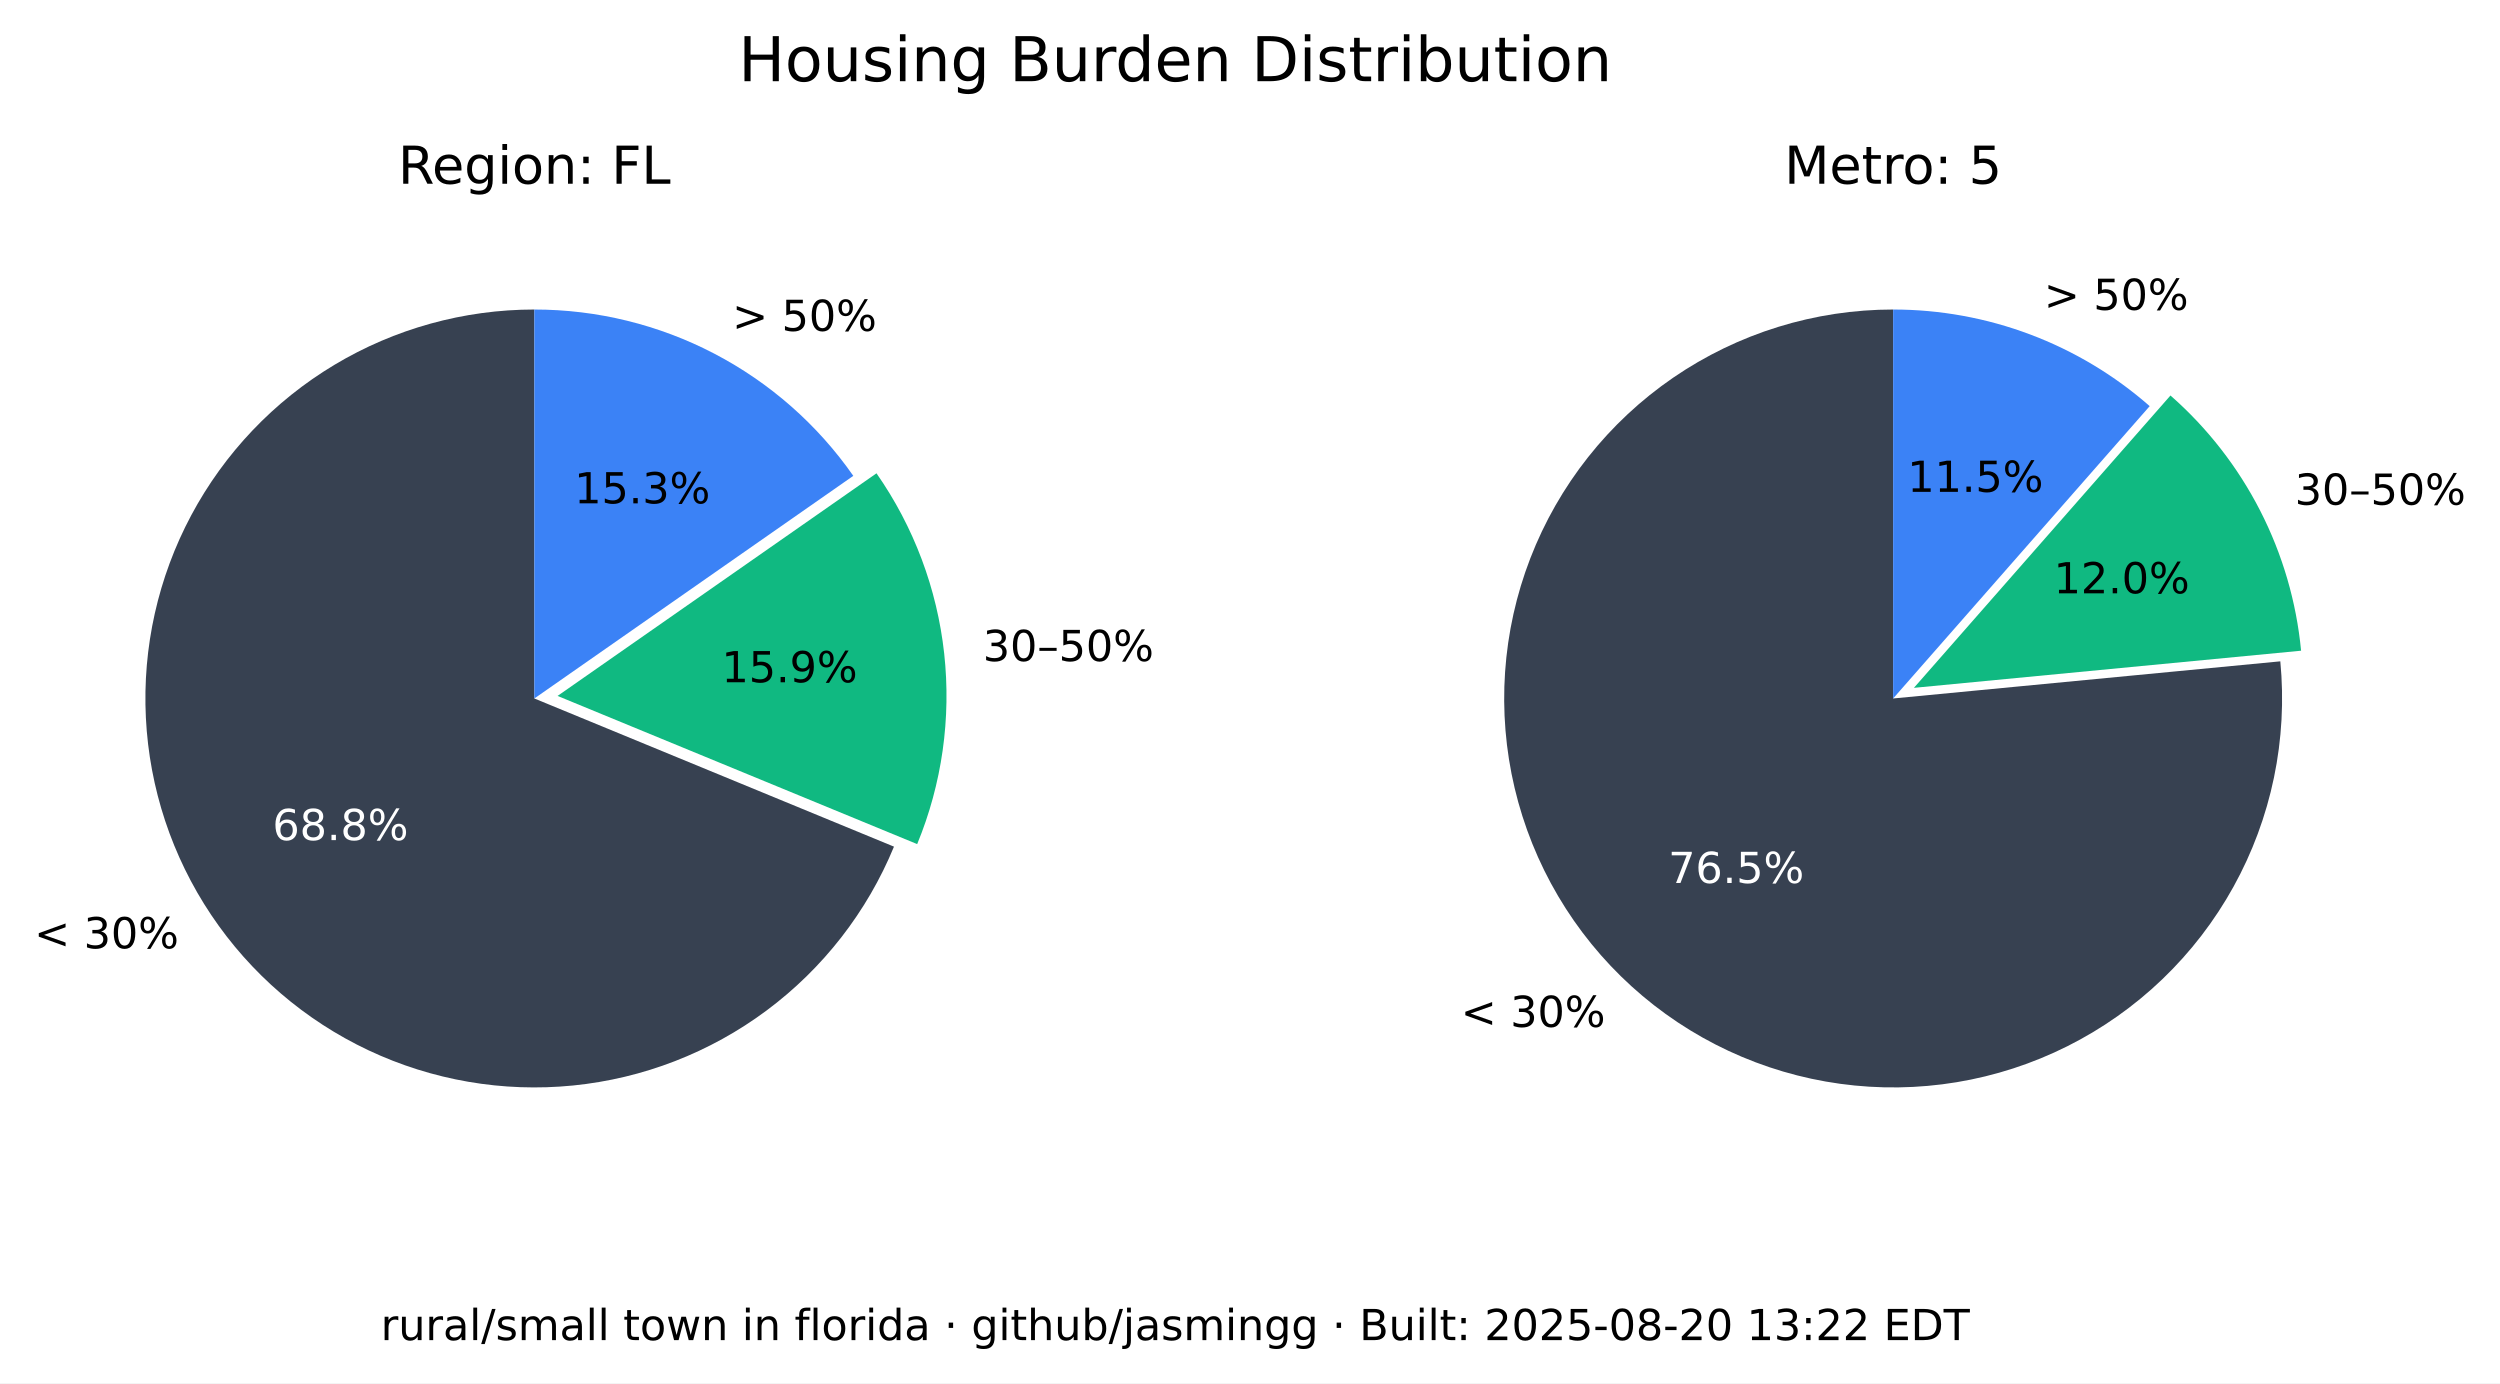
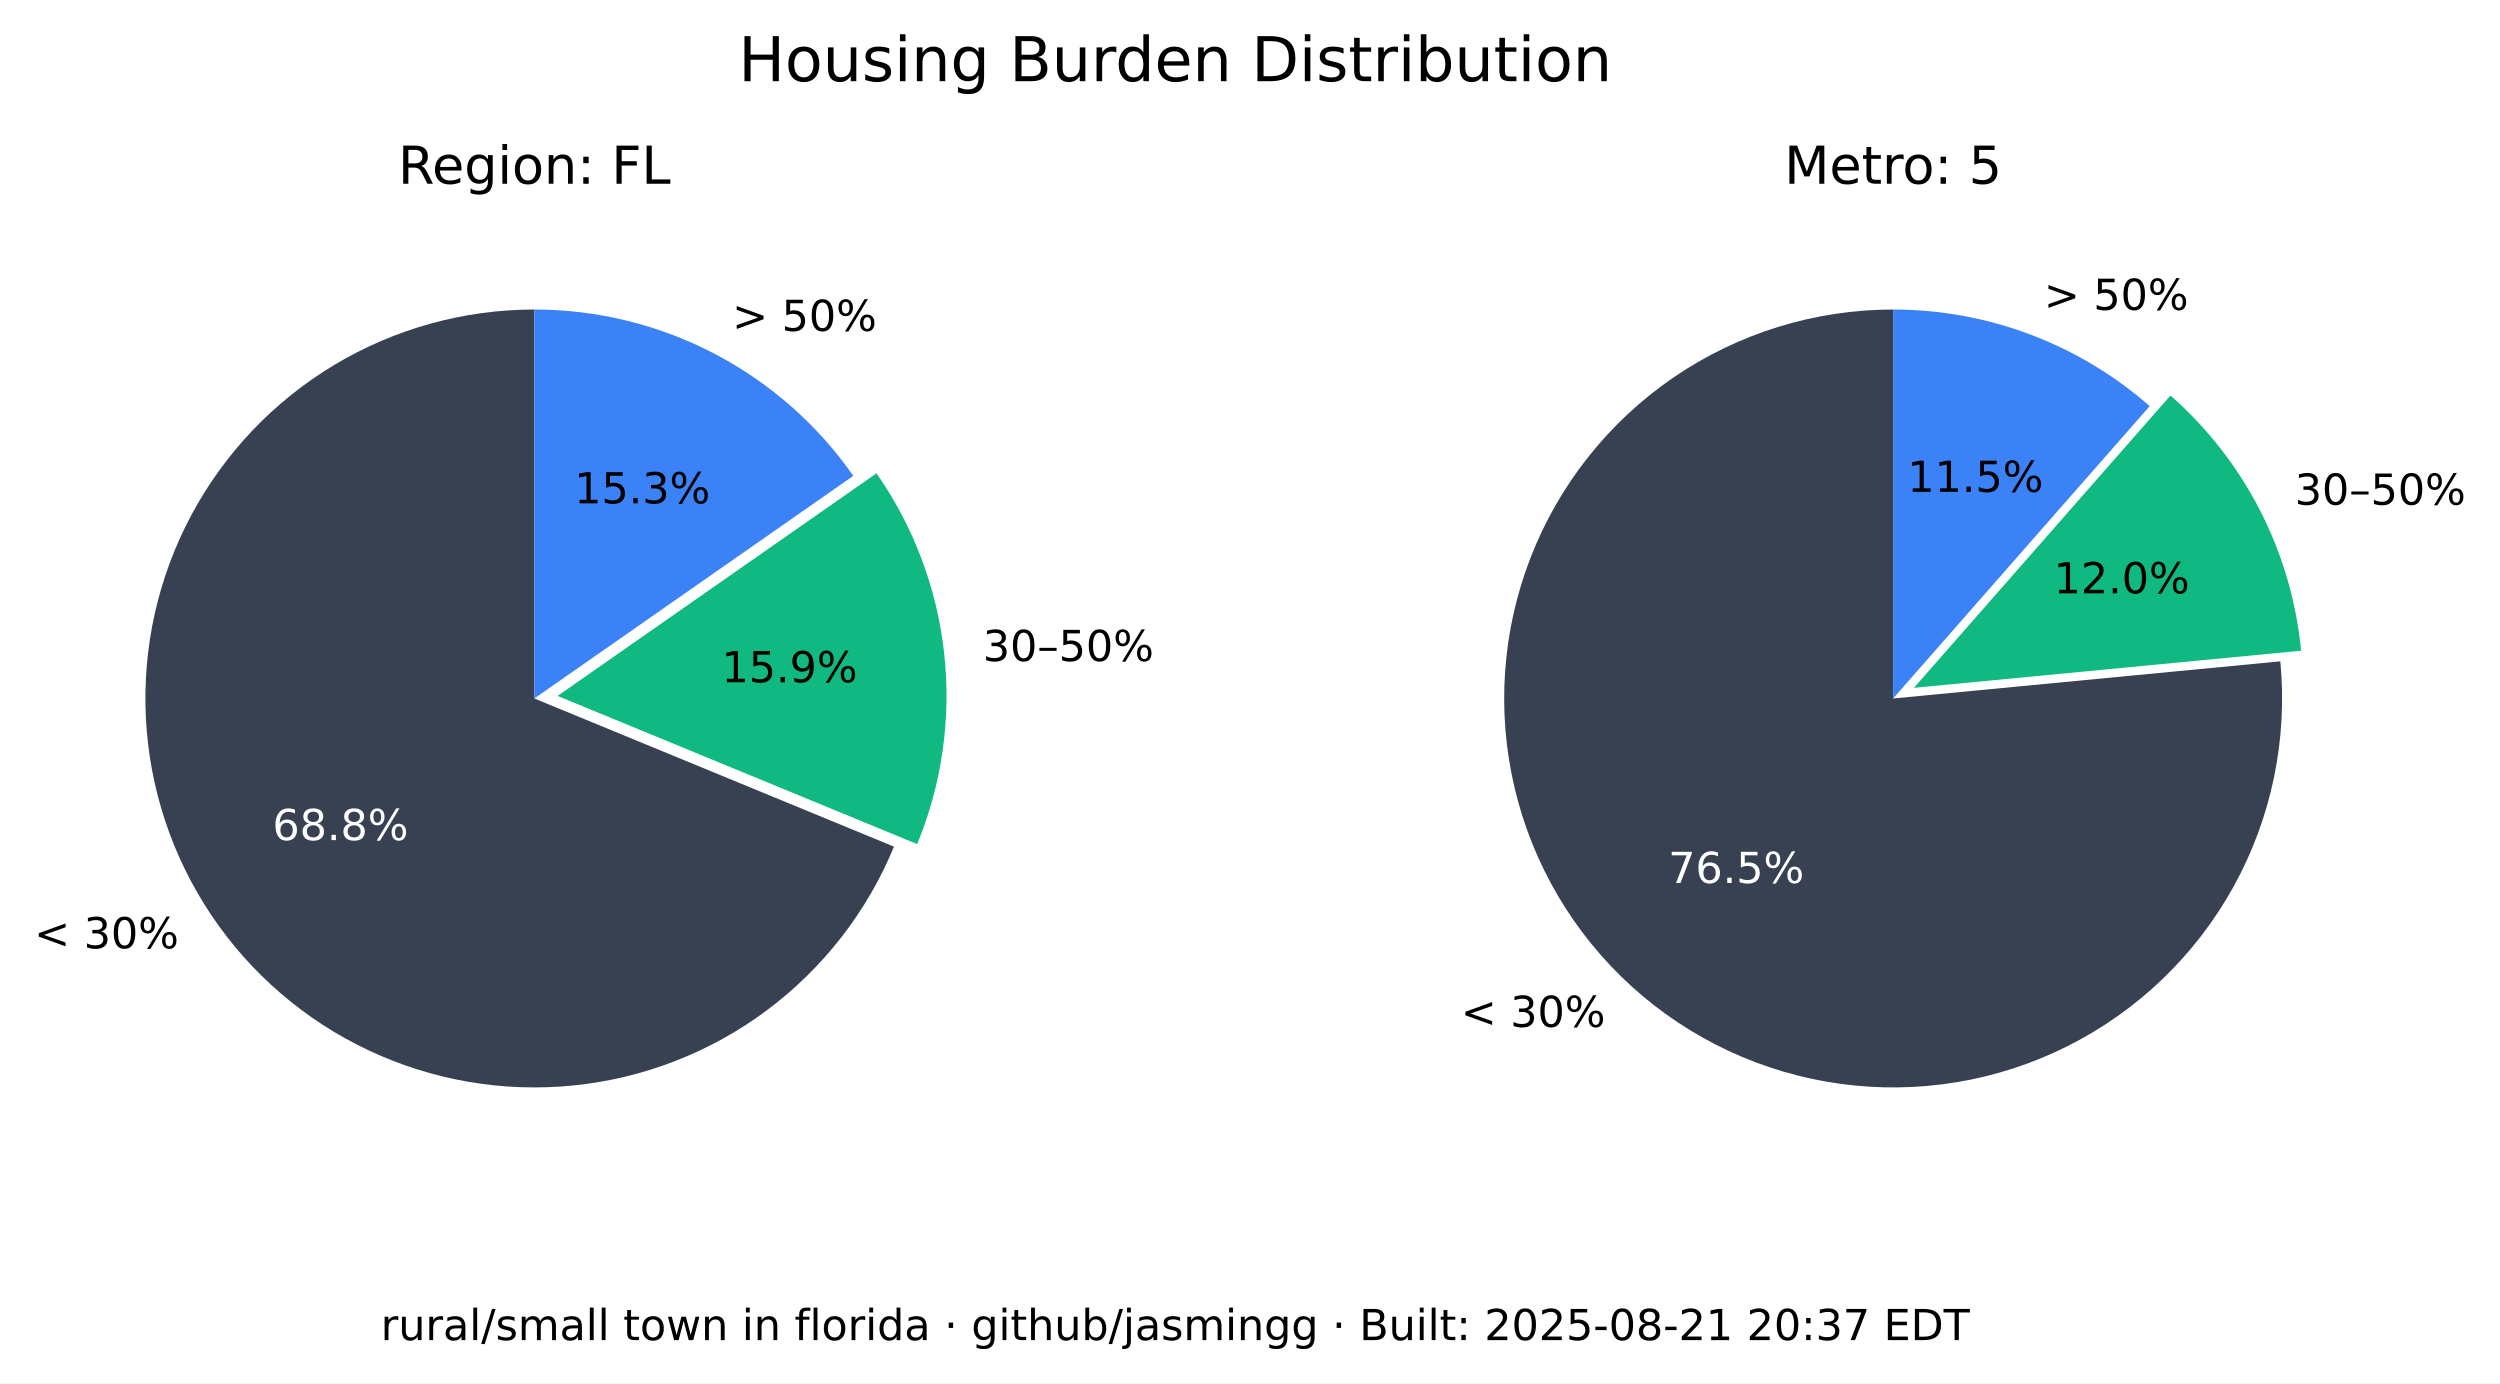
<svg xmlns="http://www.w3.org/2000/svg" xmlns:xlink="http://www.w3.org/1999/xlink" width="525.717pt" height="290.88pt" viewBox="0 0 525.717 290.88" version="1.1">
  <defs>
    <style type="text/css">*{stroke-linejoin: round; stroke-linecap: butt}</style>
  </defs>
  <g id="figure_1">
    <g id="patch_1">
      <path d="M 0 290.88  L 525.717 290.88  L 525.717 0  L 0 0  z " style="fill: #ffffff" />
    </g>
    <g id="axes_1">
      <g id="patch_2">
        <path d="M 112.367 65.088  C 97.551 65.088 83.008 69.114 70.301 76.735  C 57.594 84.355 47.194 95.287 40.215 108.357  C 33.237 121.428 29.939 136.152 30.677 150.951  C 31.414 165.749 36.159 180.073 44.402 192.385  C 52.646 204.697 64.082 214.541 77.483 220.86  C 90.885 227.179 105.755 229.74 120.499 228.267  C 135.242 226.794 149.312 221.342 161.199 212.496  C 173.085 203.65 182.347 191.738 187.992 178.039  L 112.367 146.88  z " style="fill: #374151" />
      </g>
      <g id="patch_3">
        <path d="M 192.87 177.503  C 198.091 164.831 200.044 151.048 198.55 137.424  C 197.055 123.8 192.159 110.768 184.314 99.529  L 117.246 146.345  z " style="fill: #10b981" />
      </g>
      <g id="patch_4">
        <path d="M 179.436 100.064  C 171.899 89.266 161.864 80.446 150.188 74.357  C 138.512 68.268 125.536 65.088 112.367 65.088  L 112.367 146.88  z " style="fill: #3b82f6" />
      </g>
      <g id="matplotlib.axis_1" />
      <g id="matplotlib.axis_2" />
      <g id="text_1">
        <g transform="translate(7.2 199.4189) scale(0.09 -0.09)">
          <defs>
            <path id="DejaVuSans-3c" d="M 4684 3150  L 1459 2003  L 4684 863  L 4684 294  L 678 1747  L 678 2266  L 4684 3719  L 4684 3150  z " transform="scale(0.015625)" />
            <path id="DejaVuSans-20" transform="scale(0.015625)" />
            <path id="DejaVuSans-33" d="M 2597 2516  Q 3050 2419 3304 2112  Q 3559 1806 3559 1356  Q 3559 666 3084 287  Q 2609 -91 1734 -91  Q 1441 -91 1130 -33  Q 819 25 488 141  L 488 750  Q 750 597 1062 519  Q 1375 441 1716 441  Q 2309 441 2620 675  Q 2931 909 2931 1356  Q 2931 1769 2642 2001  Q 2353 2234 1838 2234  L 1294 2234  L 1294 2753  L 1863 2753  Q 2328 2753 2575 2939  Q 2822 3125 2822 3475  Q 2822 3834 2567 4026  Q 2313 4219 1838 4219  Q 1578 4219 1281 4162  Q 984 4106 628 3988  L 628 4550  Q 988 4650 1302 4700  Q 1616 4750 1894 4750  Q 2613 4750 3031 4423  Q 3450 4097 3450 3541  Q 3450 3153 3228 2886  Q 3006 2619 2597 2516  z " transform="scale(0.015625)" />
            <path id="DejaVuSans-30" d="M 2034 4250  Q 1547 4250 1301 3770  Q 1056 3291 1056 2328  Q 1056 1369 1301 889  Q 1547 409 2034 409  Q 2525 409 2770 889  Q 3016 1369 3016 2328  Q 3016 3291 2770 3770  Q 2525 4250 2034 4250  z M 2034 4750  Q 2819 4750 3233 4129  Q 3647 3509 3647 2328  Q 3647 1150 3233 529  Q 2819 -91 2034 -91  Q 1250 -91 836 529  Q 422 1150 422 2328  Q 422 3509 836 4129  Q 1250 4750 2034 4750  z " transform="scale(0.015625)" />
            <path id="DejaVuSans-25" d="M 4653 2053  Q 4381 2053 4226 1822  Q 4072 1591 4072 1178  Q 4072 772 4226 539  Q 4381 306 4653 306  Q 4919 306 5073 539  Q 5228 772 5228 1178  Q 5228 1588 5073 1820  Q 4919 2053 4653 2053  z M 4653 2450  Q 5147 2450 5437 2106  Q 5728 1763 5728 1178  Q 5728 594 5436 251  Q 5144 -91 4653 -91  Q 4153 -91 3862 251  Q 3572 594 3572 1178  Q 3572 1766 3864 2108  Q 4156 2450 4653 2450  z M 1428 4353  Q 1159 4353 1004 4120  Q 850 3888 850 3481  Q 850 3069 1003 2837  Q 1156 2606 1428 2606  Q 1700 2606 1854 2837  Q 2009 3069 2009 3481  Q 2009 3884 1853 4118  Q 1697 4353 1428 4353  z M 4250 4750  L 4750 4750  L 1831 -91  L 1331 -91  L 4250 4750  z M 1428 4750  Q 1922 4750 2215 4408  Q 2509 4066 2509 3481  Q 2509 2891 2217 2550  Q 1925 2209 1428 2209  Q 931 2209 642 2551  Q 353 2894 353 3481  Q 353 4063 643 4406  Q 934 4750 1428 4750  z " transform="scale(0.015625)" />
          </defs>
          <use xlink:href="#DejaVuSans-3c" />
          <use xlink:href="#DejaVuSans-20" x="83.789" />
          <use xlink:href="#DejaVuSans-33" x="115.576" />
          <use xlink:href="#DejaVuSans-30" x="179.199" />
          <use xlink:href="#DejaVuSans-25" x="242.822" />
        </g>
      </g>
      <g id="text_2">
        <g style="fill: #ffffff" transform="translate(57.29316 176.6664) scale(0.09 -0.09)">
          <defs>
            <path id="DejaVuSans-36" d="M 2113 2584  Q 1688 2584 1439 2293  Q 1191 2003 1191 1497  Q 1191 994 1439 701  Q 1688 409 2113 409  Q 2538 409 2786 701  Q 3034 994 3034 1497  Q 3034 2003 2786 2293  Q 2538 2584 2113 2584  z M 3366 4563  L 3366 3988  Q 3128 4100 2886 4159  Q 2644 4219 2406 4219  Q 1781 4219 1451 3797  Q 1122 3375 1075 2522  Q 1259 2794 1537 2939  Q 1816 3084 2150 3084  Q 2853 3084 3261 2657  Q 3669 2231 3669 1497  Q 3669 778 3244 343  Q 2819 -91 2113 -91  Q 1303 -91 875 529  Q 447 1150 447 2328  Q 447 3434 972 4092  Q 1497 4750 2381 4750  Q 2619 4750 2861 4703  Q 3103 4656 3366 4563  z " transform="scale(0.015625)" />
            <path id="DejaVuSans-38" d="M 2034 2216  Q 1584 2216 1326 1975  Q 1069 1734 1069 1313  Q 1069 891 1326 650  Q 1584 409 2034 409  Q 2484 409 2743 651  Q 3003 894 3003 1313  Q 3003 1734 2745 1975  Q 2488 2216 2034 2216  z M 1403 2484  Q 997 2584 770 2862  Q 544 3141 544 3541  Q 544 4100 942 4425  Q 1341 4750 2034 4750  Q 2731 4750 3128 4425  Q 3525 4100 3525 3541  Q 3525 3141 3298 2862  Q 3072 2584 2669 2484  Q 3125 2378 3379 2068  Q 3634 1759 3634 1313  Q 3634 634 3220 271  Q 2806 -91 2034 -91  Q 1263 -91 848 271  Q 434 634 434 1313  Q 434 1759 690 2068  Q 947 2378 1403 2484  z M 1172 3481  Q 1172 3119 1398 2916  Q 1625 2713 2034 2713  Q 2441 2713 2670 2916  Q 2900 3119 2900 3481  Q 2900 3844 2670 4047  Q 2441 4250 2034 4250  Q 1625 4250 1398 4047  Q 1172 3844 1172 3481  z " transform="scale(0.015625)" />
            <path id="DejaVuSans-2e" d="M 684 794  L 1344 794  L 1344 0  L 684 0  L 684 794  z " transform="scale(0.015625)" />
          </defs>
          <use xlink:href="#DejaVuSans-36" />
          <use xlink:href="#DejaVuSans-38" x="63.623" />
          <use xlink:href="#DejaVuSans-2e" x="127.246" />
          <use xlink:href="#DejaVuSans-38" x="159.033" />
          <use xlink:href="#DejaVuSans-25" x="222.656" />
        </g>
      </g>
      <g id="text_3">
        <g transform="translate(206.68 139.015) scale(0.09 -0.09)">
          <defs>
            <path id="DejaVuSans-2013" d="M 313 1978  L 2888 1978  L 2888 1528  L 313 1528  L 313 1978  z " transform="scale(0.015625)" />
            <path id="DejaVuSans-35" d="M 691 4666  L 3169 4666  L 3169 4134  L 1269 4134  L 1269 2991  Q 1406 3038 1543 3061  Q 1681 3084 1819 3084  Q 2600 3084 3056 2656  Q 3513 2228 3513 1497  Q 3513 744 3044 326  Q 2575 -91 1722 -91  Q 1428 -91 1123 -41  Q 819 9 494 109  L 494 744  Q 775 591 1075 516  Q 1375 441 1709 441  Q 2250 441 2565 725  Q 2881 1009 2881 1497  Q 2881 1984 2565 2268  Q 2250 2553 1709 2553  Q 1456 2553 1204 2497  Q 953 2441 691 2322  L 691 4666  z " transform="scale(0.015625)" />
          </defs>
          <use xlink:href="#DejaVuSans-33" />
          <use xlink:href="#DejaVuSans-30" x="63.623" />
          <use xlink:href="#DejaVuSans-2013" x="127.246" />
          <use xlink:href="#DejaVuSans-35" x="177.246" />
          <use xlink:href="#DejaVuSans-30" x="240.869" />
          <use xlink:href="#DejaVuSans-25" x="304.492" />
        </g>
      </g>
      <g id="text_4">
        <g transform="translate(151.7328 143.4755) scale(0.09 -0.09)">
          <defs>
            <path id="DejaVuSans-31" d="M 794 531  L 1825 531  L 1825 4091  L 703 3866  L 703 4441  L 1819 4666  L 2450 4666  L 2450 531  L 3481 531  L 3481 0  L 794 0  L 794 531  z " transform="scale(0.015625)" />
            <path id="DejaVuSans-39" d="M 703 97  L 703 672  Q 941 559 1184 500  Q 1428 441 1663 441  Q 2288 441 2617 861  Q 2947 1281 2994 2138  Q 2813 1869 2534 1725  Q 2256 1581 1919 1581  Q 1219 1581 811 2004  Q 403 2428 403 3163  Q 403 3881 828 4315  Q 1253 4750 1959 4750  Q 2769 4750 3195 4129  Q 3622 3509 3622 2328  Q 3622 1225 3098 567  Q 2575 -91 1691 -91  Q 1453 -91 1209 -44  Q 966 3 703 97  z M 1959 2075  Q 2384 2075 2632 2365  Q 2881 2656 2881 3163  Q 2881 3666 2632 3958  Q 2384 4250 1959 4250  Q 1534 4250 1286 3958  Q 1038 3666 1038 3163  Q 1038 2656 1286 2365  Q 1534 2075 1959 2075  z " transform="scale(0.015625)" />
          </defs>
          <use xlink:href="#DejaVuSans-31" />
          <use xlink:href="#DejaVuSans-35" x="63.623" />
          <use xlink:href="#DejaVuSans-2e" x="127.246" />
          <use xlink:href="#DejaVuSans-39" x="159.033" />
          <use xlink:href="#DejaVuSans-25" x="222.656" />
        </g>
      </g>
      <g id="text_5">
        <g transform="translate(153.97 69.58851) scale(0.09 -0.09)">
          <defs>
            <path id="DejaVuSans-3e" d="M 678 3150  L 678 3719  L 4684 2266  L 4684 1747  L 678 294  L 678 863  L 3897 2003  L 678 3150  z " transform="scale(0.015625)" />
          </defs>
          <use xlink:href="#DejaVuSans-3e" />
          <use xlink:href="#DejaVuSans-20" x="83.789" />
          <use xlink:href="#DejaVuSans-35" x="115.576" />
          <use xlink:href="#DejaVuSans-30" x="179.199" />
          <use xlink:href="#DejaVuSans-25" x="242.822" />
        </g>
      </g>
      <g id="text_6">
        <g transform="translate(120.7644 105.8498) scale(0.09 -0.09)">
          <use xlink:href="#DejaVuSans-31" />
          <use xlink:href="#DejaVuSans-35" x="63.623" />
          <use xlink:href="#DejaVuSans-2e" x="127.246" />
          <use xlink:href="#DejaVuSans-33" x="159.033" />
          <use xlink:href="#DejaVuSans-25" x="222.656" />
        </g>
      </g>
      <g id="text_7">
        <g transform="translate(83.70977 38.64) scale(0.11 -0.11)">
          <defs>
            <path id="DejaVuSans-52" d="M 2841 2188  Q 3044 2119 3236 1894  Q 3428 1669 3622 1275  L 4263 0  L 3584 0  L 2988 1197  Q 2756 1666 2539 1819  Q 2322 1972 1947 1972  L 1259 1972  L 1259 0  L 628 0  L 628 4666  L 2053 4666  Q 2853 4666 3247 4331  Q 3641 3997 3641 3322  Q 3641 2881 3436 2590  Q 3231 2300 2841 2188  z M 1259 4147  L 1259 2491  L 2053 2491  Q 2509 2491 2742 2702  Q 2975 2913 2975 3322  Q 2975 3731 2742 3939  Q 2509 4147 2053 4147  L 1259 4147  z " transform="scale(0.015625)" />
            <path id="DejaVuSans-65" d="M 3597 1894  L 3597 1613  L 953 1613  Q 991 1019 1311 708  Q 1631 397 2203 397  Q 2534 397 2845 478  Q 3156 559 3463 722  L 3463 178  Q 3153 47 2828 -22  Q 2503 -91 2169 -91  Q 1331 -91 842 396  Q 353 884 353 1716  Q 353 2575 817 3079  Q 1281 3584 2069 3584  Q 2775 3584 3186 3129  Q 3597 2675 3597 1894  z M 3022 2063  Q 3016 2534 2758 2815  Q 2500 3097 2075 3097  Q 1594 3097 1305 2825  Q 1016 2553 972 2059  L 3022 2063  z " transform="scale(0.015625)" />
            <path id="DejaVuSans-67" d="M 2906 1791  Q 2906 2416 2648 2759  Q 2391 3103 1925 3103  Q 1463 3103 1205 2759  Q 947 2416 947 1791  Q 947 1169 1205 825  Q 1463 481 1925 481  Q 2391 481 2648 825  Q 2906 1169 2906 1791  z M 3481 434  Q 3481 -459 3084 -895  Q 2688 -1331 1869 -1331  Q 1566 -1331 1297 -1286  Q 1028 -1241 775 -1147  L 775 -588  Q 1028 -725 1275 -790  Q 1522 -856 1778 -856  Q 2344 -856 2625 -561  Q 2906 -266 2906 331  L 2906 616  Q 2728 306 2450 153  Q 2172 0 1784 0  Q 1141 0 747 490  Q 353 981 353 1791  Q 353 2603 747 3093  Q 1141 3584 1784 3584  Q 2172 3584 2450 3431  Q 2728 3278 2906 2969  L 2906 3500  L 3481 3500  L 3481 434  z " transform="scale(0.015625)" />
            <path id="DejaVuSans-69" d="M 603 3500  L 1178 3500  L 1178 0  L 603 0  L 603 3500  z M 603 4863  L 1178 4863  L 1178 4134  L 603 4134  L 603 4863  z " transform="scale(0.015625)" />
            <path id="DejaVuSans-6f" d="M 1959 3097  Q 1497 3097 1228 2736  Q 959 2375 959 1747  Q 959 1119 1226 758  Q 1494 397 1959 397  Q 2419 397 2687 759  Q 2956 1122 2956 1747  Q 2956 2369 2687 2733  Q 2419 3097 1959 3097  z M 1959 3584  Q 2709 3584 3137 3096  Q 3566 2609 3566 1747  Q 3566 888 3137 398  Q 2709 -91 1959 -91  Q 1206 -91 779 398  Q 353 888 353 1747  Q 353 2609 779 3096  Q 1206 3584 1959 3584  z " transform="scale(0.015625)" />
            <path id="DejaVuSans-6e" d="M 3513 2113  L 3513 0  L 2938 0  L 2938 2094  Q 2938 2591 2744 2837  Q 2550 3084 2163 3084  Q 1697 3084 1428 2787  Q 1159 2491 1159 1978  L 1159 0  L 581 0  L 581 3500  L 1159 3500  L 1159 2956  Q 1366 3272 1645 3428  Q 1925 3584 2291 3584  Q 2894 3584 3203 3211  Q 3513 2838 3513 2113  z " transform="scale(0.015625)" />
            <path id="DejaVuSans-3a" d="M 750 794  L 1409 794  L 1409 0  L 750 0  L 750 794  z M 750 3309  L 1409 3309  L 1409 2516  L 750 2516  L 750 3309  z " transform="scale(0.015625)" />
            <path id="DejaVuSans-46" d="M 628 4666  L 3309 4666  L 3309 4134  L 1259 4134  L 1259 2759  L 3109 2759  L 3109 2228  L 1259 2228  L 1259 0  L 628 0  L 628 4666  z " transform="scale(0.015625)" />
            <path id="DejaVuSans-4c" d="M 628 4666  L 1259 4666  L 1259 531  L 3531 531  L 3531 0  L 628 0  L 628 4666  z " transform="scale(0.015625)" />
          </defs>
          <use xlink:href="#DejaVuSans-52" />
          <use xlink:href="#DejaVuSans-65" x="64.982" />
          <use xlink:href="#DejaVuSans-67" x="126.506" />
          <use xlink:href="#DejaVuSans-69" x="189.982" />
          <use xlink:href="#DejaVuSans-6f" x="217.766" />
          <use xlink:href="#DejaVuSans-6e" x="278.947" />
          <use xlink:href="#DejaVuSans-3a" x="342.326" />
          <use xlink:href="#DejaVuSans-20" x="376.018" />
          <use xlink:href="#DejaVuSans-46" x="407.805" />
          <use xlink:href="#DejaVuSans-4c" x="465.324" />
        </g>
      </g>
    </g>
    <g id="axes_2">
      <g id="patch_5">
        <path d="M 398.102 65.088  C 389.894 65.088 381.732 66.324 373.891 68.753  C 366.051 71.183 358.621 74.779 351.851 79.42  C 345.081 84.062 339.048 89.696 333.956 96.134  C 328.863 102.571 324.768 109.739 321.809 117.395  C 318.85 125.051 317.061 133.11 316.5 141.299  C 315.94 149.488 316.616 157.715 318.505 165.703  C 320.394 173.691 323.475 181.349 327.644 188.42  C 331.812 195.491 337.022 201.894 343.097 207.414  C 349.172 212.934 356.043 217.508 363.48 220.983  C 370.916 224.457 378.834 226.793 386.965 227.91  C 395.097 229.028 403.351 228.915 411.449 227.576  C 419.548 226.236 427.398 223.685 434.737 220.009  C 442.076 216.332 448.82 211.572 454.741 205.888  C 460.663 200.204 465.696 193.66 469.669 186.478  C 473.643 179.296 476.513 171.556 478.183 163.52  C 479.853 155.483 480.304 147.241 479.52 139.07  L 398.102 146.88  z " style="fill: #374151" />
      </g>
      <g id="patch_6">
        <path d="M 483.889 136.834  C 482.903 126.56 479.982 116.565 475.279 107.378  C 470.577 98.19 464.178 89.976 456.42 83.168  L 402.47 144.644  z " style="fill: #10b981" />
      </g>
      <g id="patch_7">
        <path d="M 452.052 85.404  C 444.652 78.91 436.14 73.805 426.926 70.335  C 417.712 66.866 407.947 65.088 398.102 65.088  L 398.102 146.88  z " style="fill: #3b82f6" />
      </g>
      <g id="matplotlib.axis_3" />
      <g id="matplotlib.axis_4" />
      <g id="text_8">
        <g transform="translate(307.1902 215.9508) scale(0.09 -0.09)">
          <use xlink:href="#DejaVuSans-3c" />
          <use xlink:href="#DejaVuSans-20" x="83.789" />
          <use xlink:href="#DejaVuSans-33" x="115.576" />
          <use xlink:href="#DejaVuSans-30" x="179.199" />
          <use xlink:href="#DejaVuSans-25" x="242.822" />
        </g>
      </g>
      <g id="text_9">
        <g style="fill: #ffffff" transform="translate(350.8035 185.6838) scale(0.09 -0.09)">
          <defs>
            <path id="DejaVuSans-37" d="M 525 4666  L 3525 4666  L 3525 4397  L 1831 0  L 1172 0  L 2766 4134  L 525 4134  L 525 4666  z " transform="scale(0.015625)" />
          </defs>
          <use xlink:href="#DejaVuSans-37" />
          <use xlink:href="#DejaVuSans-36" x="63.623" />
          <use xlink:href="#DejaVuSans-2e" x="127.246" />
          <use xlink:href="#DejaVuSans-35" x="159.033" />
          <use xlink:href="#DejaVuSans-25" x="222.656" />
        </g>
      </g>
      <g id="text_10">
        <g transform="translate(482.5604 106.1347) scale(0.09 -0.09)">
          <use xlink:href="#DejaVuSans-33" />
          <use xlink:href="#DejaVuSans-30" x="63.623" />
          <use xlink:href="#DejaVuSans-2013" x="127.246" />
          <use xlink:href="#DejaVuSans-35" x="177.246" />
          <use xlink:href="#DejaVuSans-30" x="240.869" />
          <use xlink:href="#DejaVuSans-25" x="304.492" />
        </g>
      </g>
      <g id="text_11">
        <g transform="translate(431.8606 124.7678) scale(0.09 -0.09)">
          <defs>
            <path id="DejaVuSans-32" d="M 1228 531  L 3431 531  L 3431 0  L 469 0  L 469 531  Q 828 903 1448 1529  Q 2069 2156 2228 2338  Q 2531 2678 2651 2914  Q 2772 3150 2772 3378  Q 2772 3750 2511 3984  Q 2250 4219 1831 4219  Q 1534 4219 1204 4116  Q 875 4013 500 3803  L 500 4441  Q 881 4594 1212 4672  Q 1544 4750 1819 4750  Q 2544 4750 2975 4387  Q 3406 4025 3406 3419  Q 3406 3131 3298 2873  Q 3191 2616 2906 2266  Q 2828 2175 2409 1742  Q 1991 1309 1228 531  z " transform="scale(0.015625)" />
          </defs>
          <use xlink:href="#DejaVuSans-31" />
          <use xlink:href="#DejaVuSans-32" x="63.623" />
          <use xlink:href="#DejaVuSans-2e" x="127.246" />
          <use xlink:href="#DejaVuSans-30" x="159.033" />
          <use xlink:href="#DejaVuSans-25" x="222.656" />
        </g>
      </g>
      <g id="text_12">
        <g transform="translate(429.8085 65.16424) scale(0.09 -0.09)">
          <use xlink:href="#DejaVuSans-3e" />
          <use xlink:href="#DejaVuSans-20" x="83.789" />
          <use xlink:href="#DejaVuSans-35" x="115.576" />
          <use xlink:href="#DejaVuSans-30" x="179.199" />
          <use xlink:href="#DejaVuSans-25" x="242.822" />
        </g>
      </g>
      <g id="text_13">
        <g transform="translate(401.1011 103.4366) scale(0.09 -0.09)">
          <use xlink:href="#DejaVuSans-31" />
          <use xlink:href="#DejaVuSans-31" x="63.623" />
          <use xlink:href="#DejaVuSans-2e" x="127.246" />
          <use xlink:href="#DejaVuSans-35" x="159.033" />
          <use xlink:href="#DejaVuSans-25" x="222.656" />
        </g>
      </g>
      <g id="text_14">
        <g transform="translate(375.2132 38.64) scale(0.11 -0.11)">
          <defs>
            <path id="DejaVuSans-4d" d="M 628 4666  L 1569 4666  L 2759 1491  L 3956 4666  L 4897 4666  L 4897 0  L 4281 0  L 4281 4097  L 3078 897  L 2444 897  L 1241 4097  L 1241 0  L 628 0  L 628 4666  z " transform="scale(0.015625)" />
            <path id="DejaVuSans-74" d="M 1172 4494  L 1172 3500  L 2356 3500  L 2356 3053  L 1172 3053  L 1172 1153  Q 1172 725 1289 603  Q 1406 481 1766 481  L 2356 481  L 2356 0  L 1766 0  Q 1100 0 847 248  Q 594 497 594 1153  L 594 3053  L 172 3053  L 172 3500  L 594 3500  L 594 4494  L 1172 4494  z " transform="scale(0.015625)" />
            <path id="DejaVuSans-72" d="M 2631 2963  Q 2534 3019 2420 3045  Q 2306 3072 2169 3072  Q 1681 3072 1420 2755  Q 1159 2438 1159 1844  L 1159 0  L 581 0  L 581 3500  L 1159 3500  L 1159 2956  Q 1341 3275 1631 3429  Q 1922 3584 2338 3584  Q 2397 3584 2469 3576  Q 2541 3569 2628 3553  L 2631 2963  z " transform="scale(0.015625)" />
          </defs>
          <use xlink:href="#DejaVuSans-4d" />
          <use xlink:href="#DejaVuSans-65" x="86.279" />
          <use xlink:href="#DejaVuSans-74" x="147.803" />
          <use xlink:href="#DejaVuSans-72" x="187.012" />
          <use xlink:href="#DejaVuSans-6f" x="225.875" />
          <use xlink:href="#DejaVuSans-3a" x="287.057" />
          <use xlink:href="#DejaVuSans-20" x="320.748" />
          <use xlink:href="#DejaVuSans-35" x="352.535" />
        </g>
      </g>
    </g>
    <g id="text_15">
      <g transform="translate(155.2784 17.07797) scale(0.13 -0.13)">
        <defs>
          <path id="DejaVuSans-48" d="M 628 4666  L 1259 4666  L 1259 2753  L 3553 2753  L 3553 4666  L 4184 4666  L 4184 0  L 3553 0  L 3553 2222  L 1259 2222  L 1259 0  L 628 0  L 628 4666  z " transform="scale(0.015625)" />
          <path id="DejaVuSans-75" d="M 544 1381  L 544 3500  L 1119 3500  L 1119 1403  Q 1119 906 1312 657  Q 1506 409 1894 409  Q 2359 409 2629 706  Q 2900 1003 2900 1516  L 2900 3500  L 3475 3500  L 3475 0  L 2900 0  L 2900 538  Q 2691 219 2414 64  Q 2138 -91 1772 -91  Q 1169 -91 856 284  Q 544 659 544 1381  z M 1991 3584  L 1991 3584  z " transform="scale(0.015625)" />
          <path id="DejaVuSans-73" d="M 2834 3397  L 2834 2853  Q 2591 2978 2328 3040  Q 2066 3103 1784 3103  Q 1356 3103 1142 2972  Q 928 2841 928 2578  Q 928 2378 1081 2264  Q 1234 2150 1697 2047  L 1894 2003  Q 2506 1872 2764 1633  Q 3022 1394 3022 966  Q 3022 478 2636 193  Q 2250 -91 1575 -91  Q 1294 -91 989 -36  Q 684 19 347 128  L 347 722  Q 666 556 975 473  Q 1284 391 1588 391  Q 1994 391 2212 530  Q 2431 669 2431 922  Q 2431 1156 2273 1281  Q 2116 1406 1581 1522  L 1381 1569  Q 847 1681 609 1914  Q 372 2147 372 2553  Q 372 3047 722 3315  Q 1072 3584 1716 3584  Q 2034 3584 2315 3537  Q 2597 3491 2834 3397  z " transform="scale(0.015625)" />
          <path id="DejaVuSans-42" d="M 1259 2228  L 1259 519  L 2272 519  Q 2781 519 3026 730  Q 3272 941 3272 1375  Q 3272 1813 3026 2020  Q 2781 2228 2272 2228  L 1259 2228  z M 1259 4147  L 1259 2741  L 2194 2741  Q 2656 2741 2882 2914  Q 3109 3088 3109 3444  Q 3109 3797 2882 3972  Q 2656 4147 2194 4147  L 1259 4147  z M 628 4666  L 2241 4666  Q 2963 4666 3353 4366  Q 3744 4066 3744 3513  Q 3744 3084 3544 2831  Q 3344 2578 2956 2516  Q 3422 2416 3680 2098  Q 3938 1781 3938 1306  Q 3938 681 3513 340  Q 3088 0 2303 0  L 628 0  L 628 4666  z " transform="scale(0.015625)" />
          <path id="DejaVuSans-64" d="M 2906 2969  L 2906 4863  L 3481 4863  L 3481 0  L 2906 0  L 2906 525  Q 2725 213 2448 61  Q 2172 -91 1784 -91  Q 1150 -91 751 415  Q 353 922 353 1747  Q 353 2572 751 3078  Q 1150 3584 1784 3584  Q 2172 3584 2448 3432  Q 2725 3281 2906 2969  z M 947 1747  Q 947 1113 1208 752  Q 1469 391 1925 391  Q 2381 391 2643 752  Q 2906 1113 2906 1747  Q 2906 2381 2643 2742  Q 2381 3103 1925 3103  Q 1469 3103 1208 2742  Q 947 2381 947 1747  z " transform="scale(0.015625)" />
          <path id="DejaVuSans-44" d="M 1259 4147  L 1259 519  L 2022 519  Q 2988 519 3436 956  Q 3884 1394 3884 2338  Q 3884 3275 3436 3711  Q 2988 4147 2022 4147  L 1259 4147  z M 628 4666  L 1925 4666  Q 3281 4666 3915 4102  Q 4550 3538 4550 2338  Q 4550 1131 3912 565  Q 3275 0 1925 0  L 628 0  L 628 4666  z " transform="scale(0.015625)" />
          <path id="DejaVuSans-62" d="M 3116 1747  Q 3116 2381 2855 2742  Q 2594 3103 2138 3103  Q 1681 3103 1420 2742  Q 1159 2381 1159 1747  Q 1159 1113 1420 752  Q 1681 391 2138 391  Q 2594 391 2855 752  Q 3116 1113 3116 1747  z M 1159 2969  Q 1341 3281 1617 3432  Q 1894 3584 2278 3584  Q 2916 3584 3314 3078  Q 3713 2572 3713 1747  Q 3713 922 3314 415  Q 2916 -91 2278 -91  Q 1894 -91 1617 61  Q 1341 213 1159 525  L 1159 0  L 581 0  L 581 4863  L 1159 4863  L 1159 2969  z " transform="scale(0.015625)" />
        </defs>
        <use xlink:href="#DejaVuSans-48" />
        <use xlink:href="#DejaVuSans-6f" x="75.195" />
        <use xlink:href="#DejaVuSans-75" x="136.377" />
        <use xlink:href="#DejaVuSans-73" x="199.756" />
        <use xlink:href="#DejaVuSans-69" x="251.855" />
        <use xlink:href="#DejaVuSans-6e" x="279.639" />
        <use xlink:href="#DejaVuSans-67" x="343.018" />
        <use xlink:href="#DejaVuSans-20" x="406.494" />
        <use xlink:href="#DejaVuSans-42" x="438.281" />
        <use xlink:href="#DejaVuSans-75" x="506.885" />
        <use xlink:href="#DejaVuSans-72" x="570.264" />
        <use xlink:href="#DejaVuSans-64" x="609.627" />
        <use xlink:href="#DejaVuSans-65" x="673.104" />
        <use xlink:href="#DejaVuSans-6e" x="734.627" />
        <use xlink:href="#DejaVuSans-20" x="798.006" />
        <use xlink:href="#DejaVuSans-44" x="829.793" />
        <use xlink:href="#DejaVuSans-69" x="906.795" />
        <use xlink:href="#DejaVuSans-73" x="934.578" />
        <use xlink:href="#DejaVuSans-74" x="986.678" />
        <use xlink:href="#DejaVuSans-72" x="1025.887" />
        <use xlink:href="#DejaVuSans-69" x="1067" />
        <use xlink:href="#DejaVuSans-62" x="1094.783" />
        <use xlink:href="#DejaVuSans-75" x="1158.26" />
        <use xlink:href="#DejaVuSans-74" x="1221.639" />
        <use xlink:href="#DejaVuSans-69" x="1260.848" />
        <use xlink:href="#DejaVuSans-6f" x="1288.631" />
        <use xlink:href="#DejaVuSans-6e" x="1349.812" />
      </g>
    </g>
    <g id="text_16">
      <g transform="translate(80.06225 281.8083) scale(0.09 -0.09)">
        <defs>
          <path id="DejaVuSans-61" d="M 2194 1759  Q 1497 1759 1228 1600  Q 959 1441 959 1056  Q 959 750 1161 570  Q 1363 391 1709 391  Q 2188 391 2477 730  Q 2766 1069 2766 1631  L 2766 1759  L 2194 1759  z M 3341 1997  L 3341 0  L 2766 0  L 2766 531  Q 2569 213 2275 61  Q 1981 -91 1556 -91  Q 1019 -91 701 211  Q 384 513 384 1019  Q 384 1609 779 1909  Q 1175 2209 1959 2209  L 2766 2209  L 2766 2266  Q 2766 2663 2505 2880  Q 2244 3097 1772 3097  Q 1472 3097 1187 3025  Q 903 2953 641 2809  L 641 3341  Q 956 3463 1253 3523  Q 1550 3584 1831 3584  Q 2591 3584 2966 3190  Q 3341 2797 3341 1997  z " transform="scale(0.015625)" />
          <path id="DejaVuSans-6c" d="M 603 4863  L 1178 4863  L 1178 0  L 603 0  L 603 4863  z " transform="scale(0.015625)" />
          <path id="DejaVuSans-2f" d="M 1625 4666  L 2156 4666  L 531 -594  L 0 -594  L 1625 4666  z " transform="scale(0.015625)" />
          <path id="DejaVuSans-6d" d="M 3328 2828  Q 3544 3216 3844 3400  Q 4144 3584 4550 3584  Q 5097 3584 5394 3201  Q 5691 2819 5691 2113  L 5691 0  L 5113 0  L 5113 2094  Q 5113 2597 4934 2840  Q 4756 3084 4391 3084  Q 3944 3084 3684 2787  Q 3425 2491 3425 1978  L 3425 0  L 2847 0  L 2847 2094  Q 2847 2600 2669 2842  Q 2491 3084 2119 3084  Q 1678 3084 1418 2786  Q 1159 2488 1159 1978  L 1159 0  L 581 0  L 581 3500  L 1159 3500  L 1159 2956  Q 1356 3278 1631 3431  Q 1906 3584 2284 3584  Q 2666 3584 2933 3390  Q 3200 3197 3328 2828  z " transform="scale(0.015625)" />
          <path id="DejaVuSans-77" d="M 269 3500  L 844 3500  L 1563 769  L 2278 3500  L 2956 3500  L 3675 769  L 4391 3500  L 4966 3500  L 4050 0  L 3372 0  L 2619 2869  L 1863 0  L 1184 0  L 269 3500  z " transform="scale(0.015625)" />
          <path id="DejaVuSans-66" d="M 2375 4863  L 2375 4384  L 1825 4384  Q 1516 4384 1395 4259  Q 1275 4134 1275 3809  L 1275 3500  L 2222 3500  L 2222 3053  L 1275 3053  L 1275 0  L 697 0  L 697 3053  L 147 3053  L 147 3500  L 697 3500  L 697 3744  Q 697 4328 969 4595  Q 1241 4863 1831 4863  L 2375 4863  z " transform="scale(0.015625)" />
          <path id="DejaVuSans-b7" d="M 684 2619  L 1344 2619  L 1344 1825  L 684 1825  L 684 2619  z " transform="scale(0.015625)" />
          <path id="DejaVuSans-68" d="M 3513 2113  L 3513 0  L 2938 0  L 2938 2094  Q 2938 2591 2744 2837  Q 2550 3084 2163 3084  Q 1697 3084 1428 2787  Q 1159 2491 1159 1978  L 1159 0  L 581 0  L 581 4863  L 1159 4863  L 1159 2956  Q 1366 3272 1645 3428  Q 1925 3584 2291 3584  Q 2894 3584 3203 3211  Q 3513 2838 3513 2113  z " transform="scale(0.015625)" />
          <path id="DejaVuSans-6a" d="M 603 3500  L 1178 3500  L 1178 -63  Q 1178 -731 923 -1031  Q 669 -1331 103 -1331  L -116 -1331  L -116 -844  L 38 -844  Q 366 -844 484 -692  Q 603 -541 603 -63  L 603 3500  z M 603 4863  L 1178 4863  L 1178 4134  L 603 4134  L 603 4863  z " transform="scale(0.015625)" />
          <path id="DejaVuSans-2d" d="M 313 2009  L 1997 2009  L 1997 1497  L 313 1497  L 313 2009  z " transform="scale(0.015625)" />
          <path id="DejaVuSans-45" d="M 628 4666  L 3578 4666  L 3578 4134  L 1259 4134  L 1259 2753  L 3481 2753  L 3481 2222  L 1259 2222  L 1259 531  L 3634 531  L 3634 0  L 628 0  L 628 4666  z " transform="scale(0.015625)" />
          <path id="DejaVuSans-54" d="M -19 4666  L 3928 4666  L 3928 4134  L 2272 4134  L 2272 0  L 1638 0  L 1638 4134  L -19 4134  L -19 4666  z " transform="scale(0.015625)" />
        </defs>
        <use xlink:href="#DejaVuSans-72" />
        <use xlink:href="#DejaVuSans-75" x="41.113" />
        <use xlink:href="#DejaVuSans-72" x="104.492" />
        <use xlink:href="#DejaVuSans-61" x="145.605" />
        <use xlink:href="#DejaVuSans-6c" x="206.885" />
        <use xlink:href="#DejaVuSans-2f" x="234.668" />
        <use xlink:href="#DejaVuSans-73" x="268.359" />
        <use xlink:href="#DejaVuSans-6d" x="320.459" />
        <use xlink:href="#DejaVuSans-61" x="417.871" />
        <use xlink:href="#DejaVuSans-6c" x="479.15" />
        <use xlink:href="#DejaVuSans-6c" x="506.934" />
        <use xlink:href="#DejaVuSans-20" x="534.717" />
        <use xlink:href="#DejaVuSans-74" x="566.504" />
        <use xlink:href="#DejaVuSans-6f" x="605.713" />
        <use xlink:href="#DejaVuSans-77" x="666.895" />
        <use xlink:href="#DejaVuSans-6e" x="748.682" />
        <use xlink:href="#DejaVuSans-20" x="812.061" />
        <use xlink:href="#DejaVuSans-69" x="843.848" />
        <use xlink:href="#DejaVuSans-6e" x="871.631" />
        <use xlink:href="#DejaVuSans-20" x="935.01" />
        <use xlink:href="#DejaVuSans-66" x="966.797" />
        <use xlink:href="#DejaVuSans-6c" x="1002.002" />
        <use xlink:href="#DejaVuSans-6f" x="1029.785" />
        <use xlink:href="#DejaVuSans-72" x="1090.967" />
        <use xlink:href="#DejaVuSans-69" x="1132.08" />
        <use xlink:href="#DejaVuSans-64" x="1159.863" />
        <use xlink:href="#DejaVuSans-61" x="1223.34" />
        <use xlink:href="#DejaVuSans-20" x="1284.619" />
        <use xlink:href="#DejaVuSans-b7" x="1316.406" />
        <use xlink:href="#DejaVuSans-20" x="1348.193" />
        <use xlink:href="#DejaVuSans-67" x="1379.98" />
        <use xlink:href="#DejaVuSans-69" x="1443.457" />
        <use xlink:href="#DejaVuSans-74" x="1471.24" />
        <use xlink:href="#DejaVuSans-68" x="1510.449" />
        <use xlink:href="#DejaVuSans-75" x="1573.828" />
        <use xlink:href="#DejaVuSans-62" x="1637.207" />
        <use xlink:href="#DejaVuSans-2f" x="1700.684" />
        <use xlink:href="#DejaVuSans-6a" x="1734.375" />
        <use xlink:href="#DejaVuSans-61" x="1762.158" />
        <use xlink:href="#DejaVuSans-73" x="1823.438" />
        <use xlink:href="#DejaVuSans-6d" x="1875.537" />
        <use xlink:href="#DejaVuSans-69" x="1972.949" />
        <use xlink:href="#DejaVuSans-6e" x="2000.732" />
        <use xlink:href="#DejaVuSans-67" x="2064.111" />
        <use xlink:href="#DejaVuSans-67" x="2127.588" />
        <use xlink:href="#DejaVuSans-20" x="2191.064" />
        <use xlink:href="#DejaVuSans-b7" x="2222.852" />
        <use xlink:href="#DejaVuSans-20" x="2254.639" />
        <use xlink:href="#DejaVuSans-42" x="2286.426" />
        <use xlink:href="#DejaVuSans-75" x="2355.029" />
        <use xlink:href="#DejaVuSans-69" x="2418.408" />
        <use xlink:href="#DejaVuSans-6c" x="2446.191" />
        <use xlink:href="#DejaVuSans-74" x="2473.975" />
        <use xlink:href="#DejaVuSans-3a" x="2513.184" />
        <use xlink:href="#DejaVuSans-20" x="2546.875" />
        <use xlink:href="#DejaVuSans-32" x="2578.662" />
        <use xlink:href="#DejaVuSans-30" x="2642.285" />
        <use xlink:href="#DejaVuSans-32" x="2705.908" />
        <use xlink:href="#DejaVuSans-35" x="2769.531" />
        <use xlink:href="#DejaVuSans-2d" x="2833.154" />
        <use xlink:href="#DejaVuSans-30" x="2869.238" />
        <use xlink:href="#DejaVuSans-38" x="2932.861" />
        <use xlink:href="#DejaVuSans-2d" x="2996.484" />
        <use xlink:href="#DejaVuSans-32" x="3032.568" />
-         <use xlink:href="#DejaVuSans-30" x="3096.191" />
+         <use xlink:href="#DejaVuSans-31" x="3096.191" />
        <use xlink:href="#DejaVuSans-20" x="3159.814" />
-         <use xlink:href="#DejaVuSans-31" x="3191.602" />
-         <use xlink:href="#DejaVuSans-33" x="3255.225" />
+         <use xlink:href="#DejaVuSans-32" x="3191.602" />
+         <use xlink:href="#DejaVuSans-30" x="3255.225" />
        <use xlink:href="#DejaVuSans-3a" x="3318.848" />
-         <use xlink:href="#DejaVuSans-32" x="3352.539" />
-         <use xlink:href="#DejaVuSans-32" x="3416.162" />
+         <use xlink:href="#DejaVuSans-33" x="3352.539" />
+         <use xlink:href="#DejaVuSans-37" x="3416.162" />
        <use xlink:href="#DejaVuSans-20" x="3479.785" />
        <use xlink:href="#DejaVuSans-45" x="3511.572" />
        <use xlink:href="#DejaVuSans-44" x="3574.756" />
        <use xlink:href="#DejaVuSans-54" x="3651.758" />
      </g>
    </g>
  </g>
</svg>
